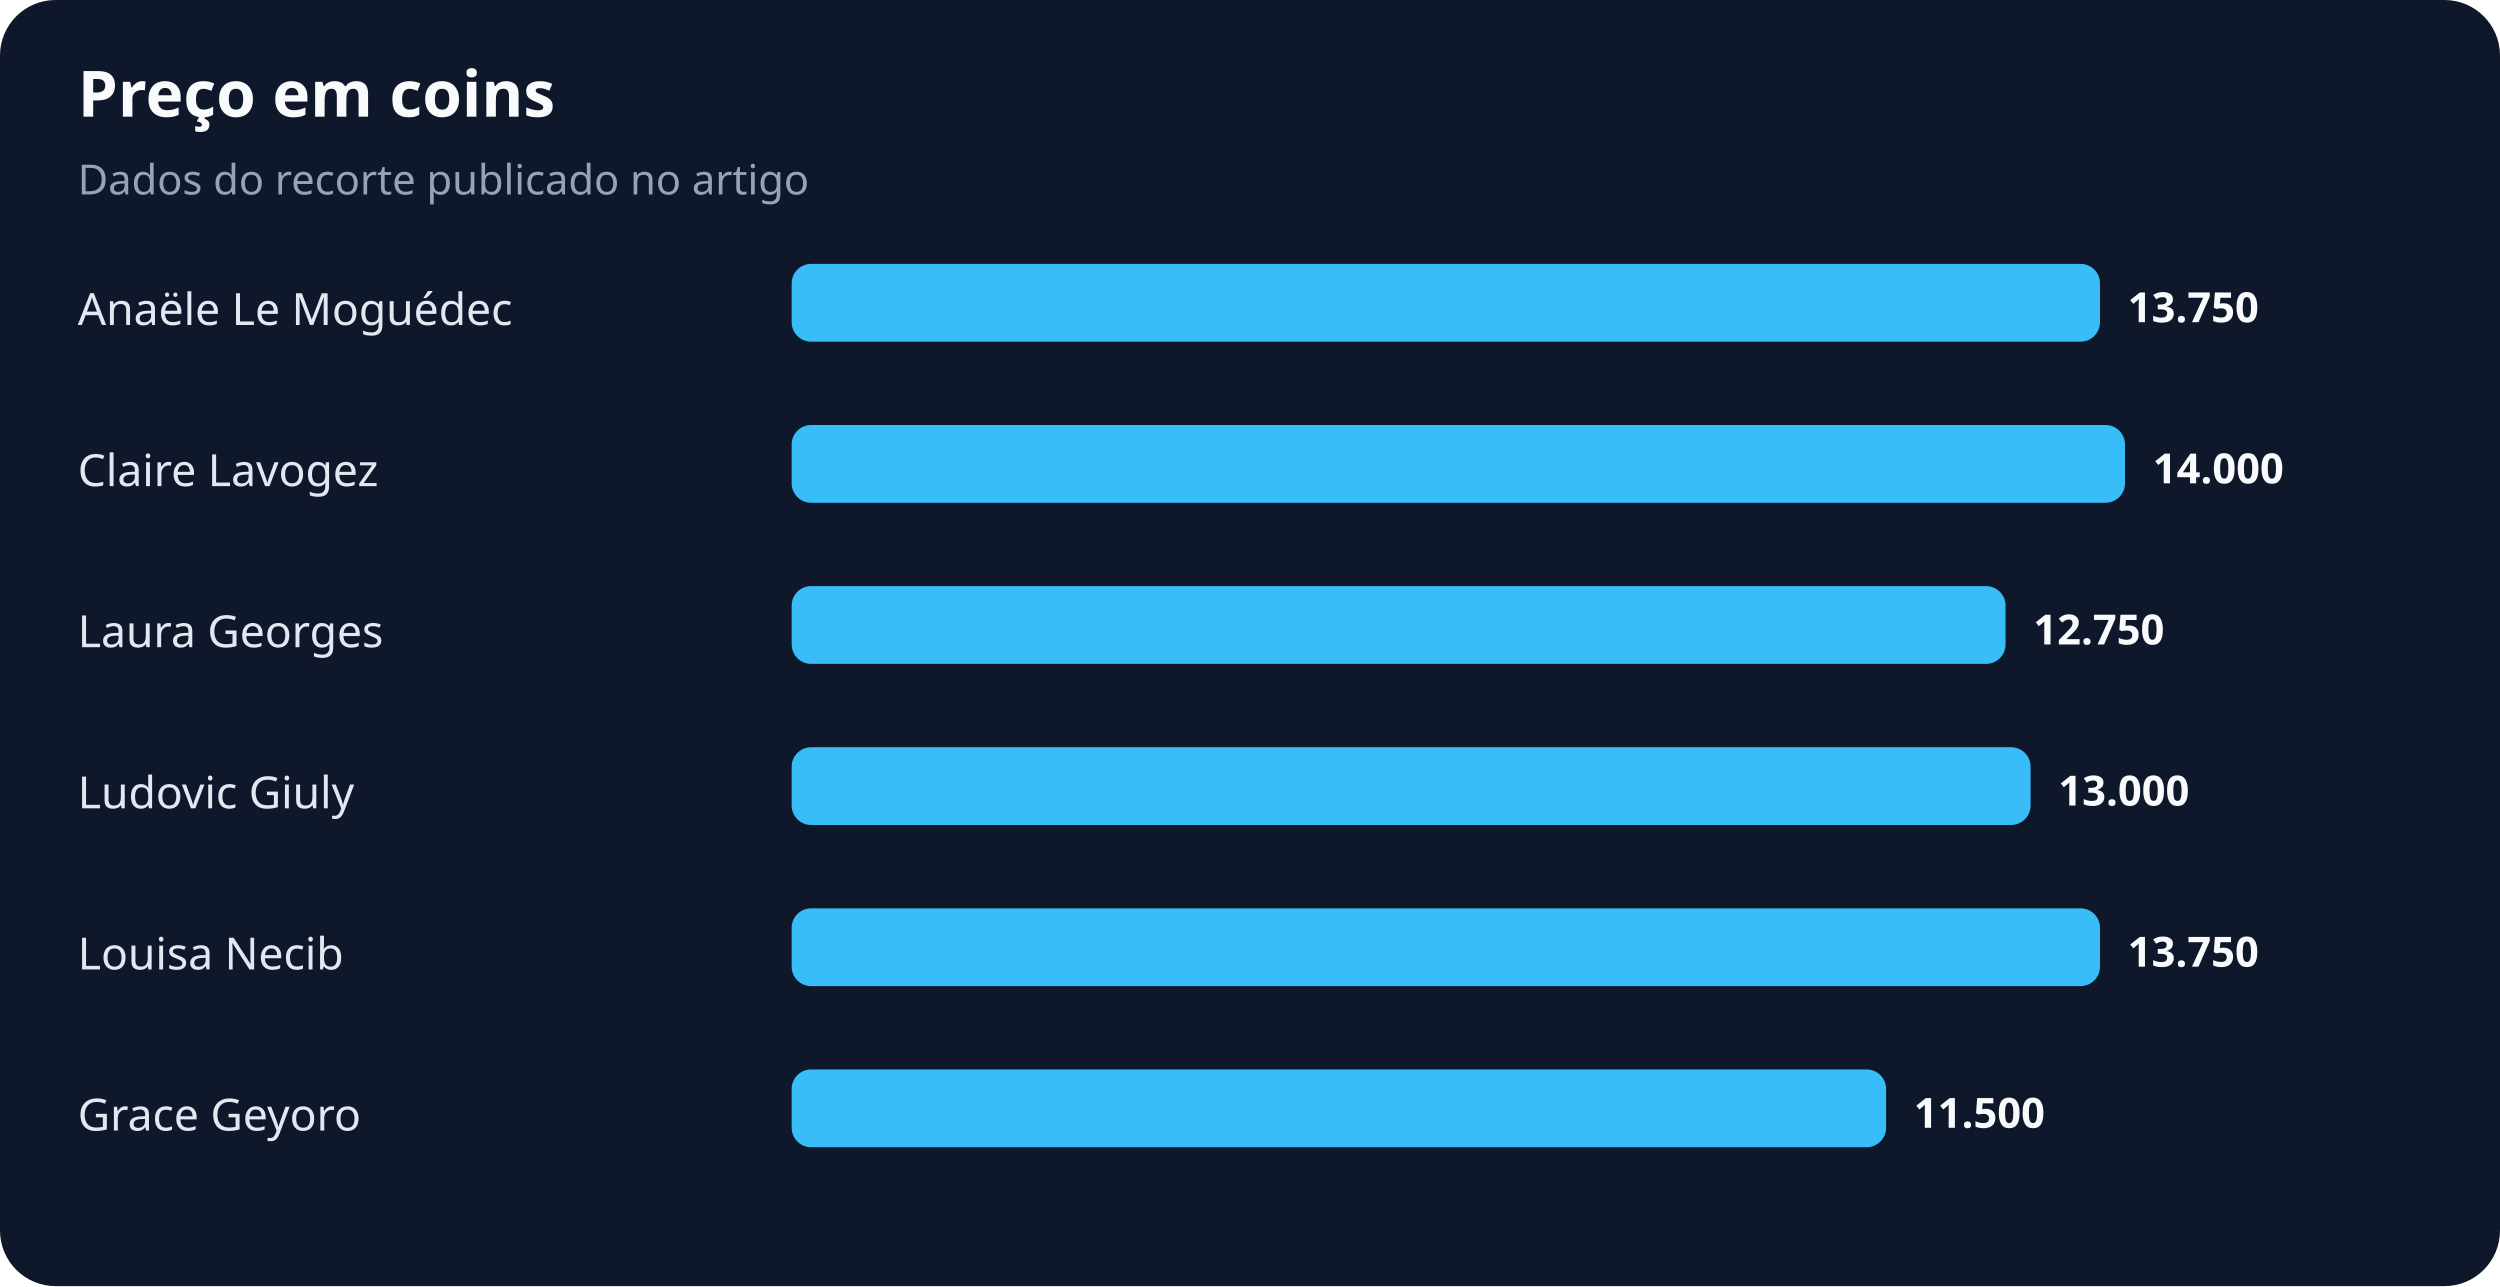
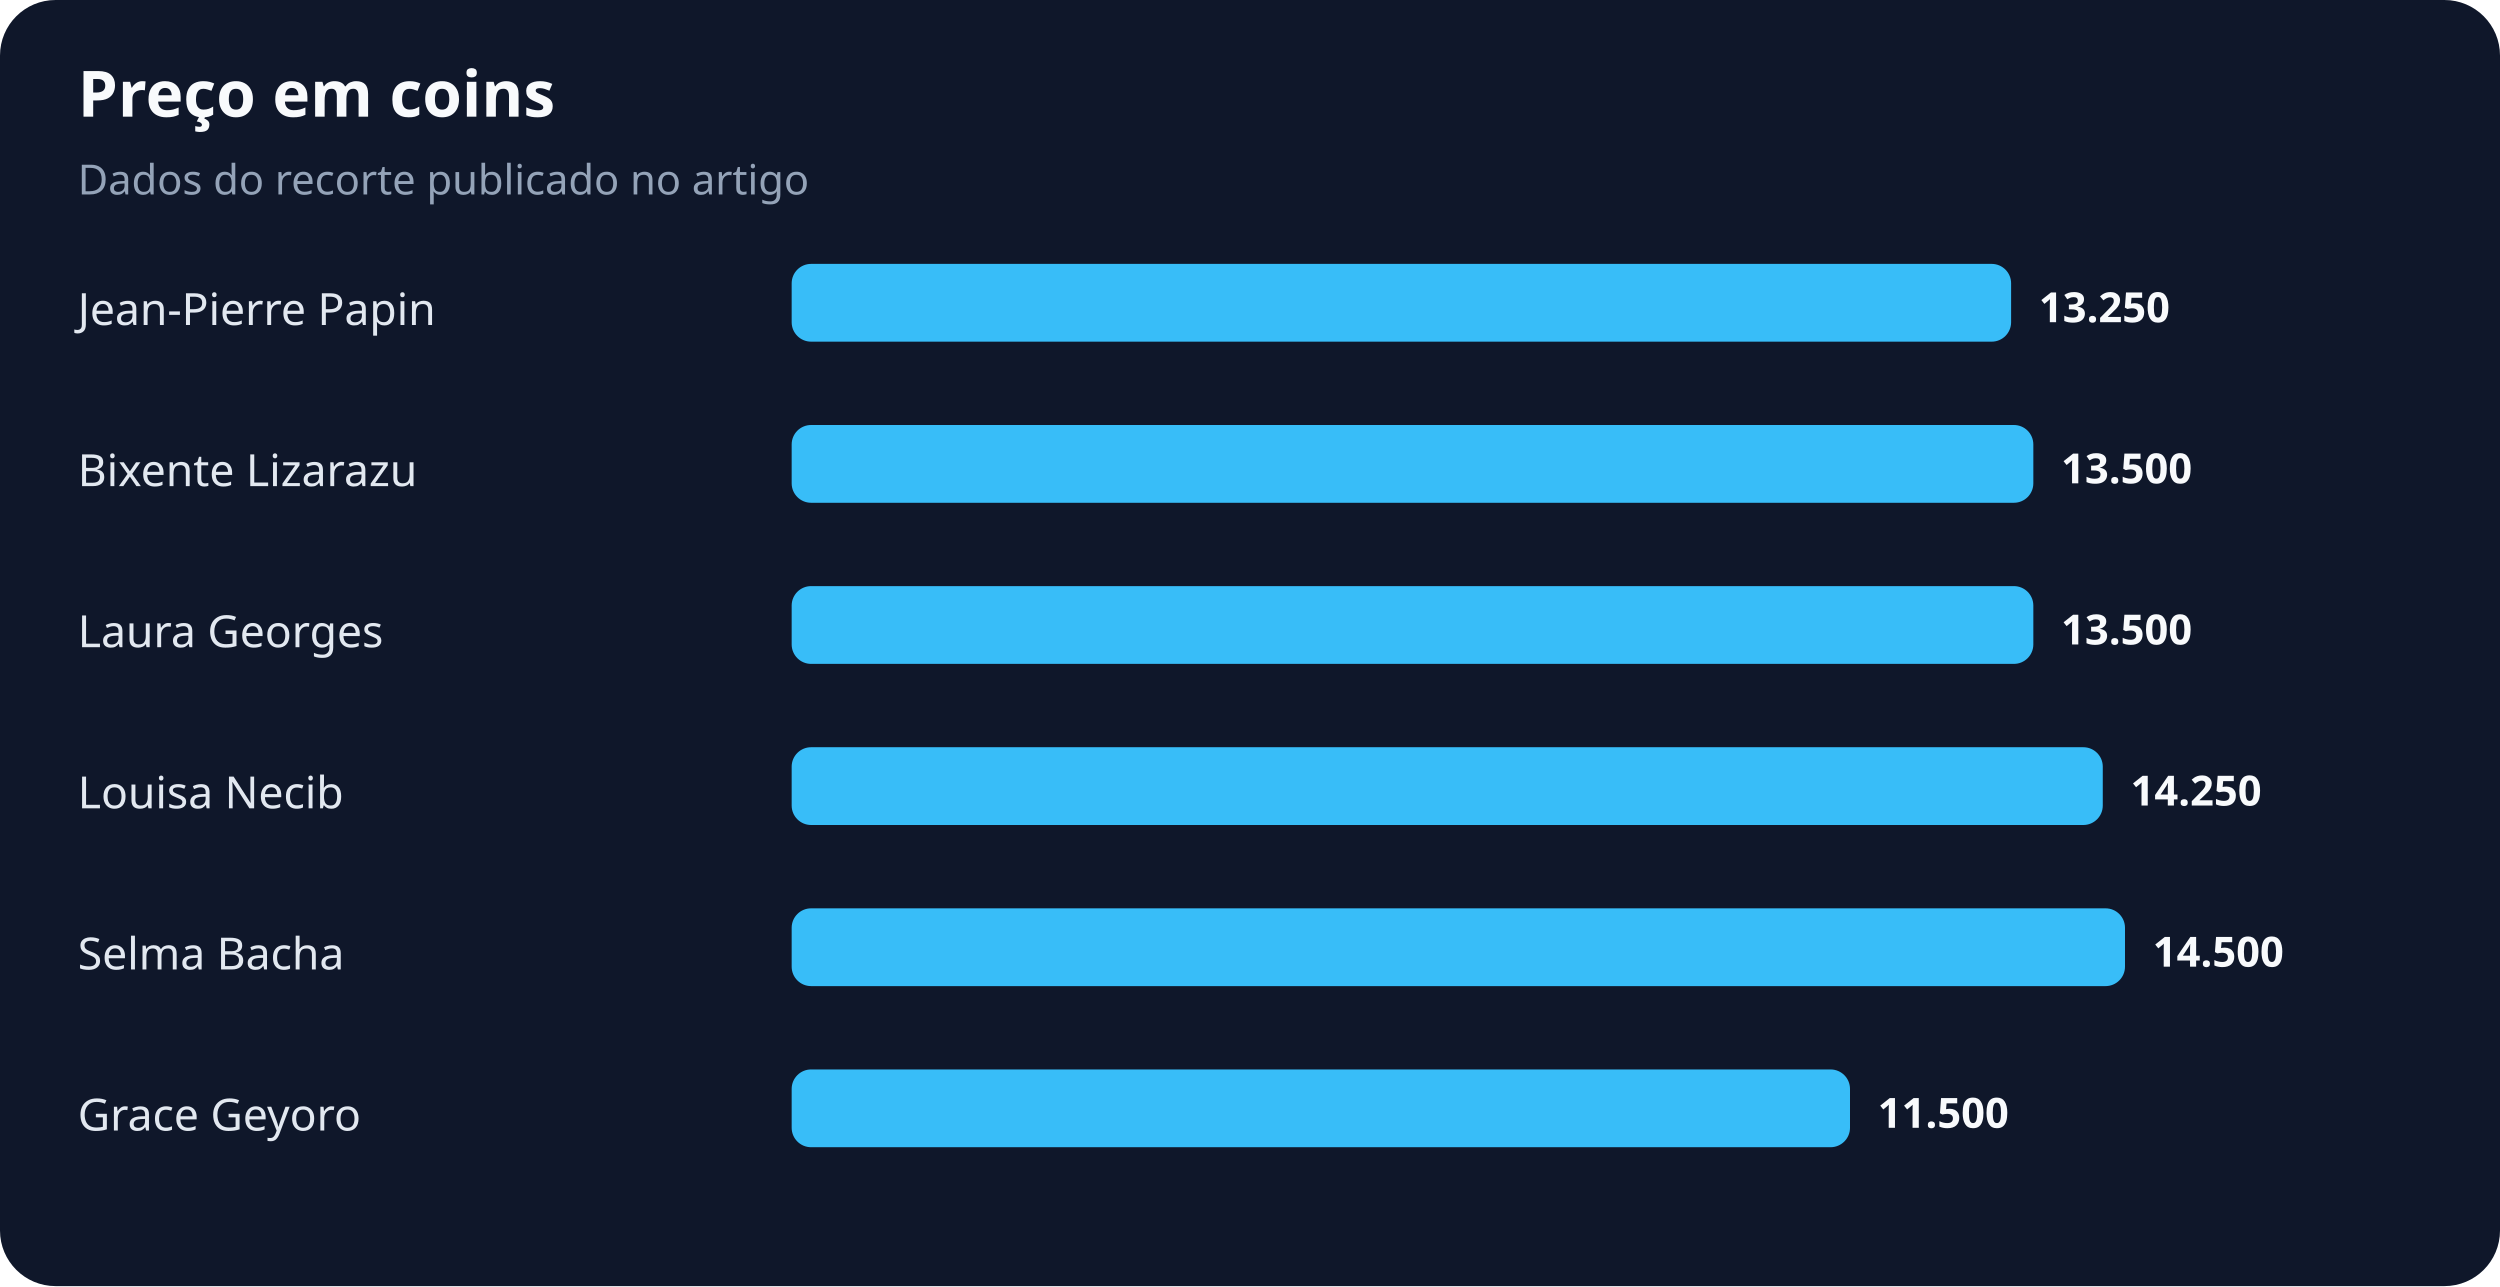
<svg xmlns="http://www.w3.org/2000/svg" width="900" height="463" viewBox="0 0 900 463" role="img" aria-labelledby="title desc">
  <rect width="100%" height="100%" rx="20" fill="#0f172a" />
  <text x="28" y="42" fill="#f8fafc" font-family="system-ui,sans-serif" font-size="23" font-weight="700">Preço em coins</text>
  <text x="28" y="70" fill="#94a3b8" font-family="system-ui,sans-serif" font-size="15">Dados do recorte publicado no artigo</text>
-   <text x="28" y="117" fill="#e2e8f0" font-family="system-ui,sans-serif" font-size="16">Anaële Le Moguédec</text>
-   <rect x="285" y="95" width="471" height="28" rx="7" fill="#38bdf8" />
-   <text x="766" y="116" fill="#f8fafc" font-family="system-ui,sans-serif" font-size="15" font-weight="700">13.750</text>
-   <text x="28" y="175" fill="#e2e8f0" font-family="system-ui,sans-serif" font-size="16">Claire Lavogez</text>
-   <rect x="285" y="153" width="480" height="28" rx="7" fill="#38bdf8" />
-   <text x="775" y="174" fill="#f8fafc" font-family="system-ui,sans-serif" font-size="15" font-weight="700">14.000</text>
+   <text x="28" y="117" fill="#e2e8f0" font-family="system-ui,sans-serif" font-size="16">Jean-Pierre Papin</text>
+   <rect x="285" y="95" width="439" height="28" rx="7" fill="#38bdf8" />
+   <text x="734" y="116" fill="#f8fafc" font-family="system-ui,sans-serif" font-size="15" font-weight="700">13.250</text>
+   <text x="28" y="175" fill="#e2e8f0" font-family="system-ui,sans-serif" font-size="16">Bixente Lizarazu</text>
+   <rect x="285" y="153" width="447" height="28" rx="7" fill="#38bdf8" />
+   <text x="742" y="174" fill="#f8fafc" font-family="system-ui,sans-serif" font-size="15" font-weight="700">13.500</text>
  <text x="28" y="233" fill="#e2e8f0" font-family="system-ui,sans-serif" font-size="16">Laura Georges</text>
-   <rect x="285" y="211" width="437" height="28" rx="7" fill="#38bdf8" />
-   <text x="732" y="232" fill="#f8fafc" font-family="system-ui,sans-serif" font-size="15" font-weight="700">12.750</text>
-   <text x="28" y="291" fill="#e2e8f0" font-family="system-ui,sans-serif" font-size="16">Ludovic Giuly</text>
-   <rect x="285" y="269" width="446" height="28" rx="7" fill="#38bdf8" />
-   <text x="741" y="290" fill="#f8fafc" font-family="system-ui,sans-serif" font-size="15" font-weight="700">13.000</text>
-   <text x="28" y="349" fill="#e2e8f0" font-family="system-ui,sans-serif" font-size="16">Louisa Necib</text>
-   <rect x="285" y="327" width="471" height="28" rx="7" fill="#38bdf8" />
-   <text x="766" y="348" fill="#f8fafc" font-family="system-ui,sans-serif" font-size="15" font-weight="700">13.750</text>
+   <rect x="285" y="211" width="447" height="28" rx="7" fill="#38bdf8" />
+   <text x="742" y="232" fill="#f8fafc" font-family="system-ui,sans-serif" font-size="15" font-weight="700">13.500</text>
+   <text x="28" y="291" fill="#e2e8f0" font-family="system-ui,sans-serif" font-size="16">Louisa Necib</text>
+   <rect x="285" y="269" width="472" height="28" rx="7" fill="#38bdf8" />
+   <text x="767" y="290" fill="#f8fafc" font-family="system-ui,sans-serif" font-size="15" font-weight="700">14.250</text>
+   <text x="28" y="349" fill="#e2e8f0" font-family="system-ui,sans-serif" font-size="16">Selma Bacha</text>
+   <rect x="285" y="327" width="480" height="28" rx="7" fill="#38bdf8" />
+   <text x="775" y="348" fill="#f8fafc" font-family="system-ui,sans-serif" font-size="15" font-weight="700">14.500</text>
  <text x="28" y="407" fill="#e2e8f0" font-family="system-ui,sans-serif" font-size="16">Grace Geyoro</text>
-   <rect x="285" y="385" width="394" height="28" rx="7" fill="#38bdf8" />
-   <text x="689" y="406" fill="#f8fafc" font-family="system-ui,sans-serif" font-size="15" font-weight="700">11.500</text>
+   <rect x="285" y="385" width="381" height="28" rx="7" fill="#38bdf8" />
+   <text x="676" y="406" fill="#f8fafc" font-family="system-ui,sans-serif" font-size="15" font-weight="700">11.500</text>
</svg>
